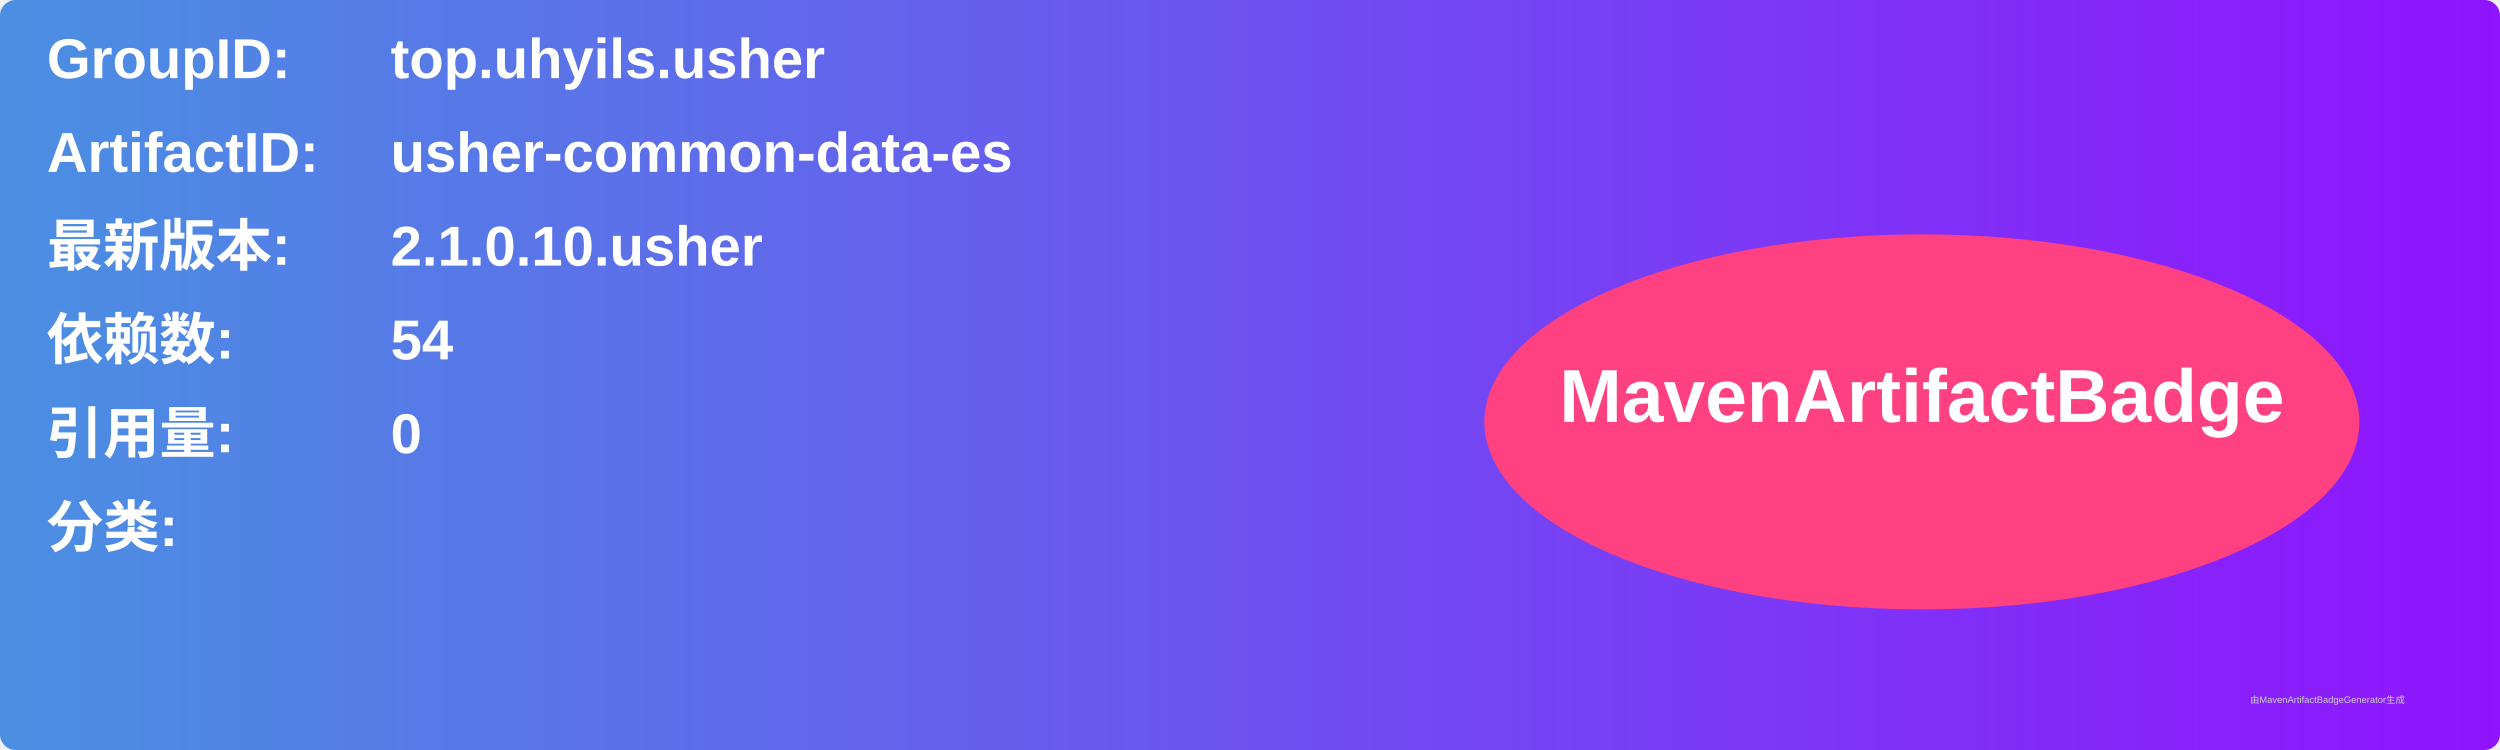
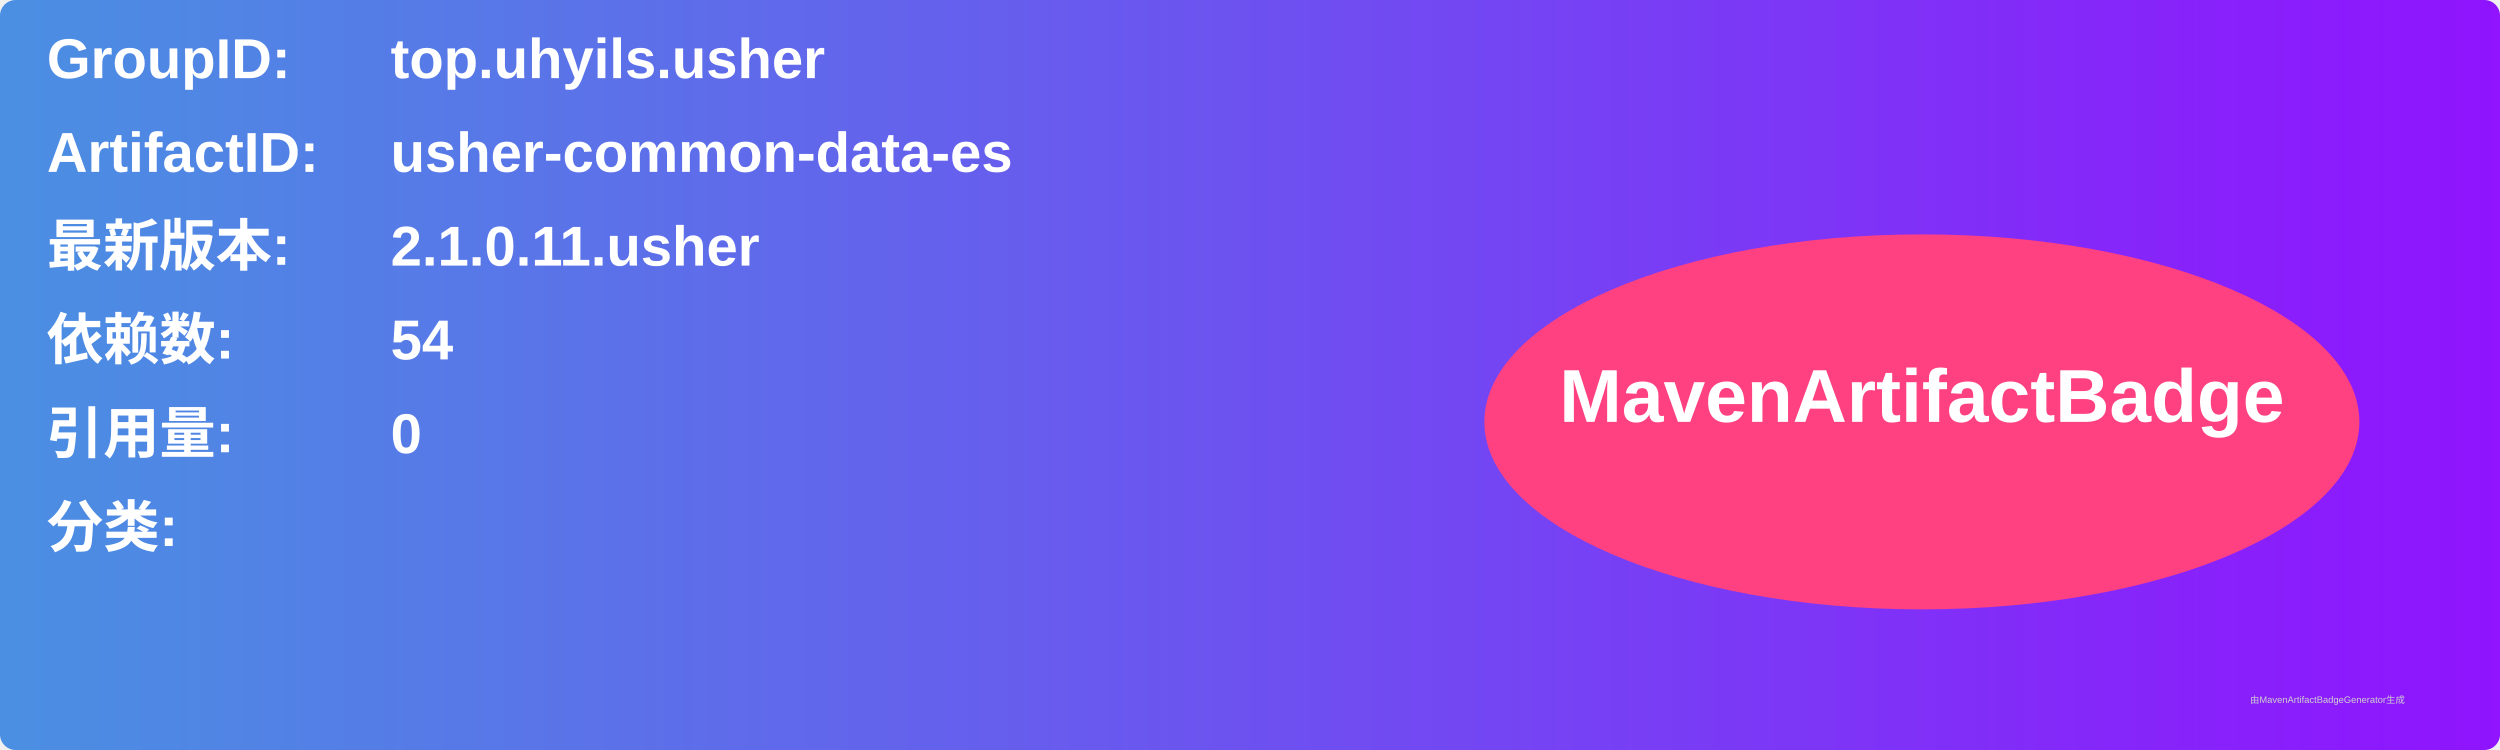
<svg xmlns="http://www.w3.org/2000/svg" width="800" height="240" viewBox="0 0 800 240">
  <linearGradient id="grad" x1="0%" y1="0%" x2="100%" y2="0%">
    <stop offset="0%" stop-color="#4a90e2" />
    <stop offset="100%" stop-color="#9013fe" />
  </linearGradient>
  <rect width="100%" height="100%" rx="5" ry="5" fill="url(#grad)" />
  <g transform="translate(15, 15)">
    <text x="0" y="10" font-family="Arial" font-size="18" fill="white" font-weight="bold" width="260">GroupID:</text>
    <text x="110" y="10" font-family="Arial" font-size="18" fill="white" font-weight="bold" width="460">top.uhyils.usher</text>
    <text x="0" y="40" font-family="Arial" font-size="18" fill="white" font-weight="bold" width="260">ArtifactID:</text>
    <text x="110" y="40" font-family="Arial" font-size="18" fill="white" font-weight="bold" width="460">usher-common-data-es</text>
    <text x="0" y="70" font-family="Arial" font-size="18" fill="white" font-weight="bold">最新版本:</text>
    <text x="110" y="70" font-family="Arial" font-size="18" fill="white" font-weight="bold">
-       <tspan font-weight="bold">2.1.0.10.usher</tspan>
+       <tspan font-weight="bold">2.1.0.11.usher</tspan>
    </text>
    <text x="0" y="100" font-family="Arial" font-size="18" fill="white" font-weight="bold">依赖数: </text>
    <text x="110" y="100" font-family="Arial" font-size="18" fill="white">
      <tspan font-weight="bold">54</tspan>
    </text>
    <text x="0" y="130" font-family="Arial" font-size="18" fill="white" font-weight="bold">引用量: </text>
    <text x="110" y="130" font-family="Arial" font-size="18" fill="white">
      <tspan font-weight="bold">0</tspan>
    </text>
    <text x="0" y="160" font-family="Arial" font-size="18" fill="white" font-weight="bold">分类:</text>
    <text x="10" y="190" font-family="Arial" font-size="10" fill="white">
      <tspan font-weight="bold" />
    </text>
    <ellipse cx="600" cy="120" rx="140" ry="60" fill="#ff4081" />
    <text x="600" y="120" text-anchor="middle" font-family="Arial" font-size="24" fill="white" font-weight="bold">MavenArtifactBadge</text>
  </g>
  <text x="720" y="225" font-family="Arial" font-size="3" fill="#d0d0d0">由MavenArtifactBadgeGenerator生成</text>
</svg>
